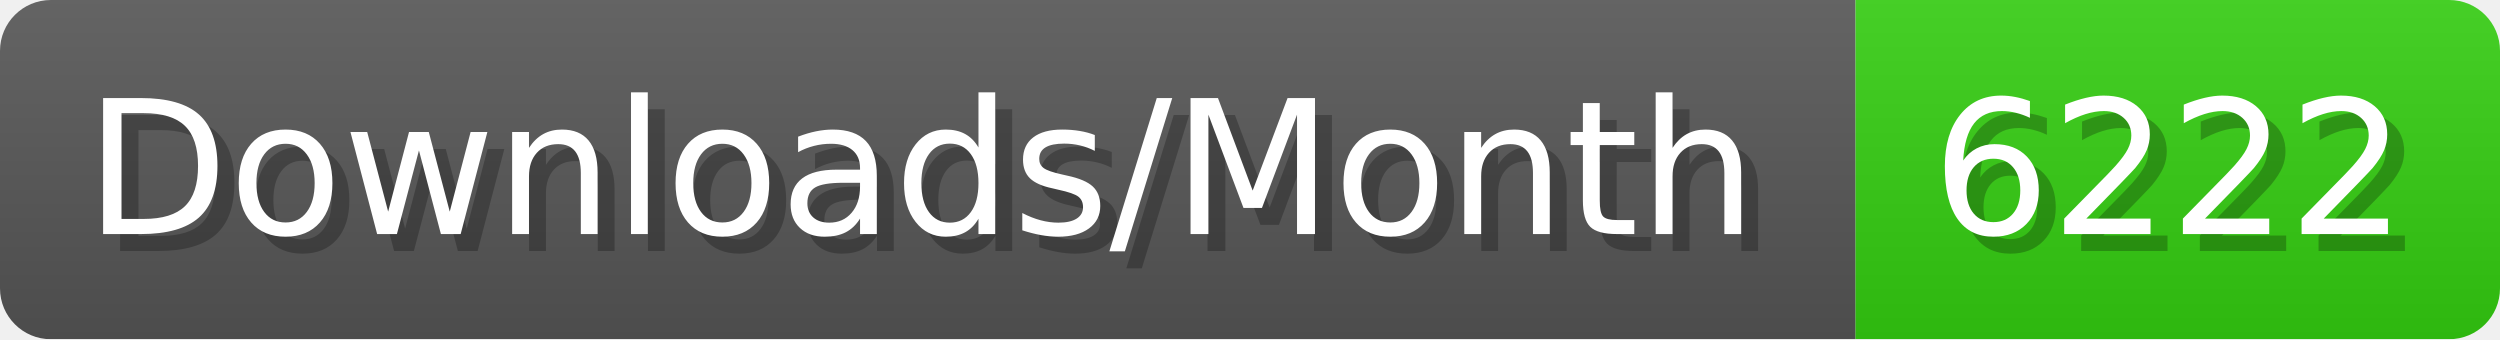
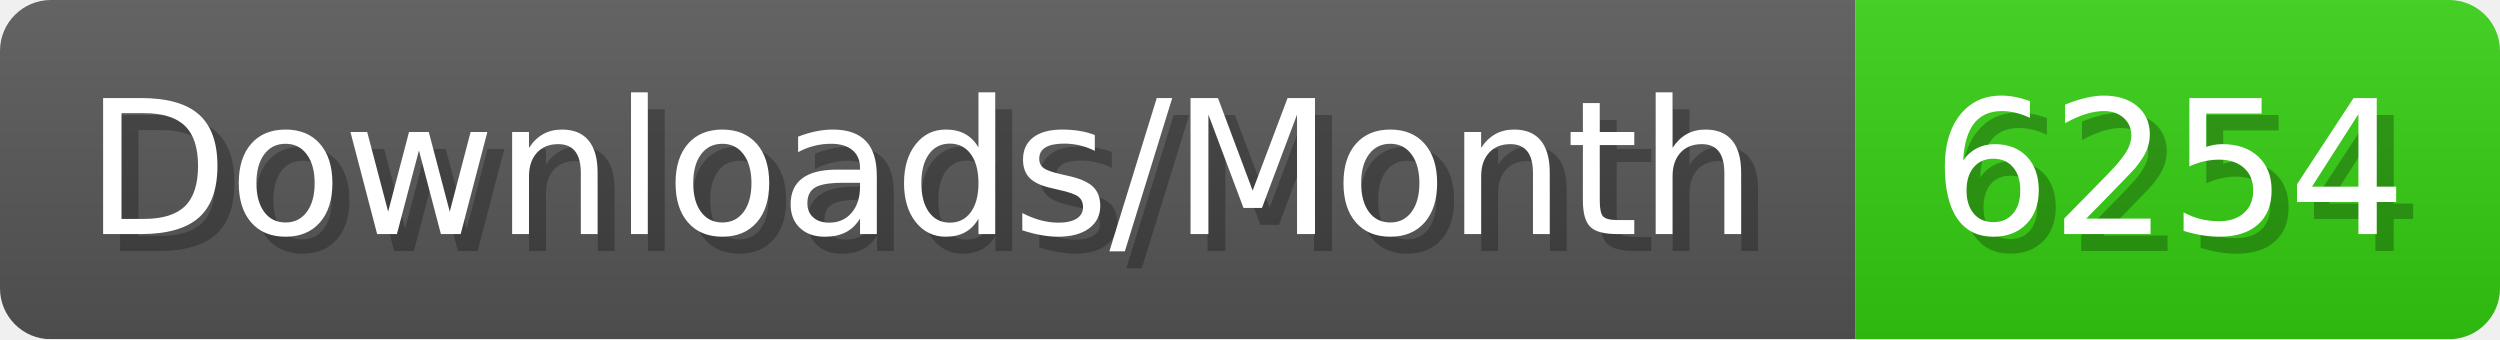
- <svg xmlns="http://www.w3.org/2000/svg" width="147.4" height="20" viewBox="0 0 1474 200" role="img" aria-label="Downloads/Month: 6222">
+ <svg xmlns="http://www.w3.org/2000/svg" width="147.4" height="20" viewBox="0 0 1474 200" role="img" aria-label="Downloads/Month: 6254">
  <linearGradient id="YlXUI" x2="0" y2="100%">
    <stop offset="0" stop-opacity=".1" stop-color="#EEE" />
    <stop offset="1" stop-opacity=".1" />
  </linearGradient>
  <mask id="JHhop">
    <rect width="1474" height="200" rx="30" fill="#FFF" />
  </mask>
  <g mask="url(#JHhop)">
    <rect width="1094" height="200" fill="#555" />
    <rect width="380" height="200" fill="#3C1" x="1094" />
    <rect width="1474" height="200" fill="url(#YlXUI)" />
  </g>
  <g aria-hidden="true" fill="#fff" text-anchor="start" font-family="Verdana,DejaVu Sans,sans-serif" font-size="110">
    <text x="60" y="148" textLength="994" fill="#000" opacity="0.25">Downloads/Month</text>
    <text x="50" y="138" textLength="994">Downloads/Month</text>
-     <text x="1149" y="148" textLength="280" fill="#000" opacity="0.25">6222</text>
-     <text x="1139" y="138" textLength="280">6222</text>
+     <text x="1149" y="148" textLength="280" fill="#000" opacity="0.25">6254</text>
+     <text x="1139" y="138" textLength="280">6254</text>
  </g>
</svg>
